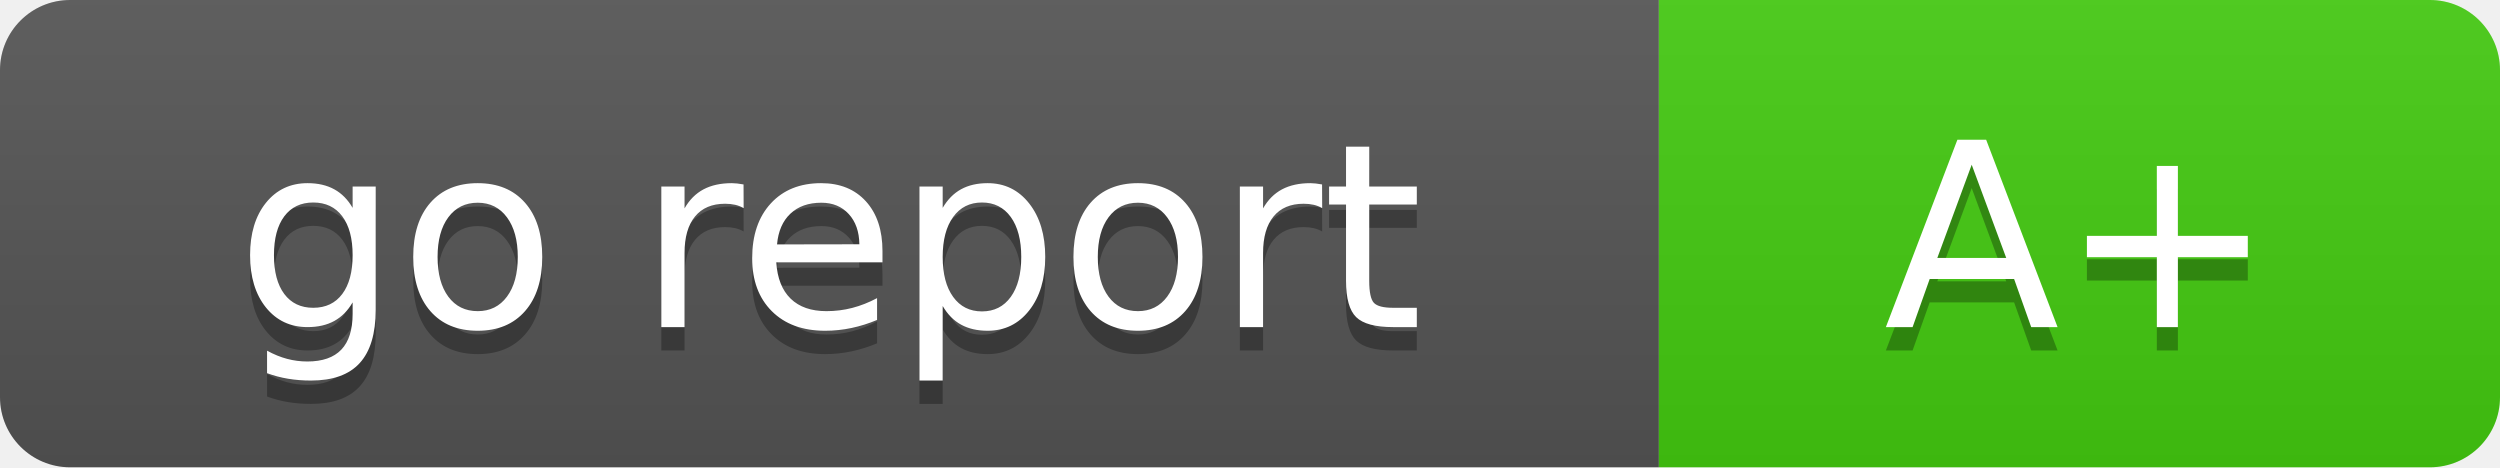
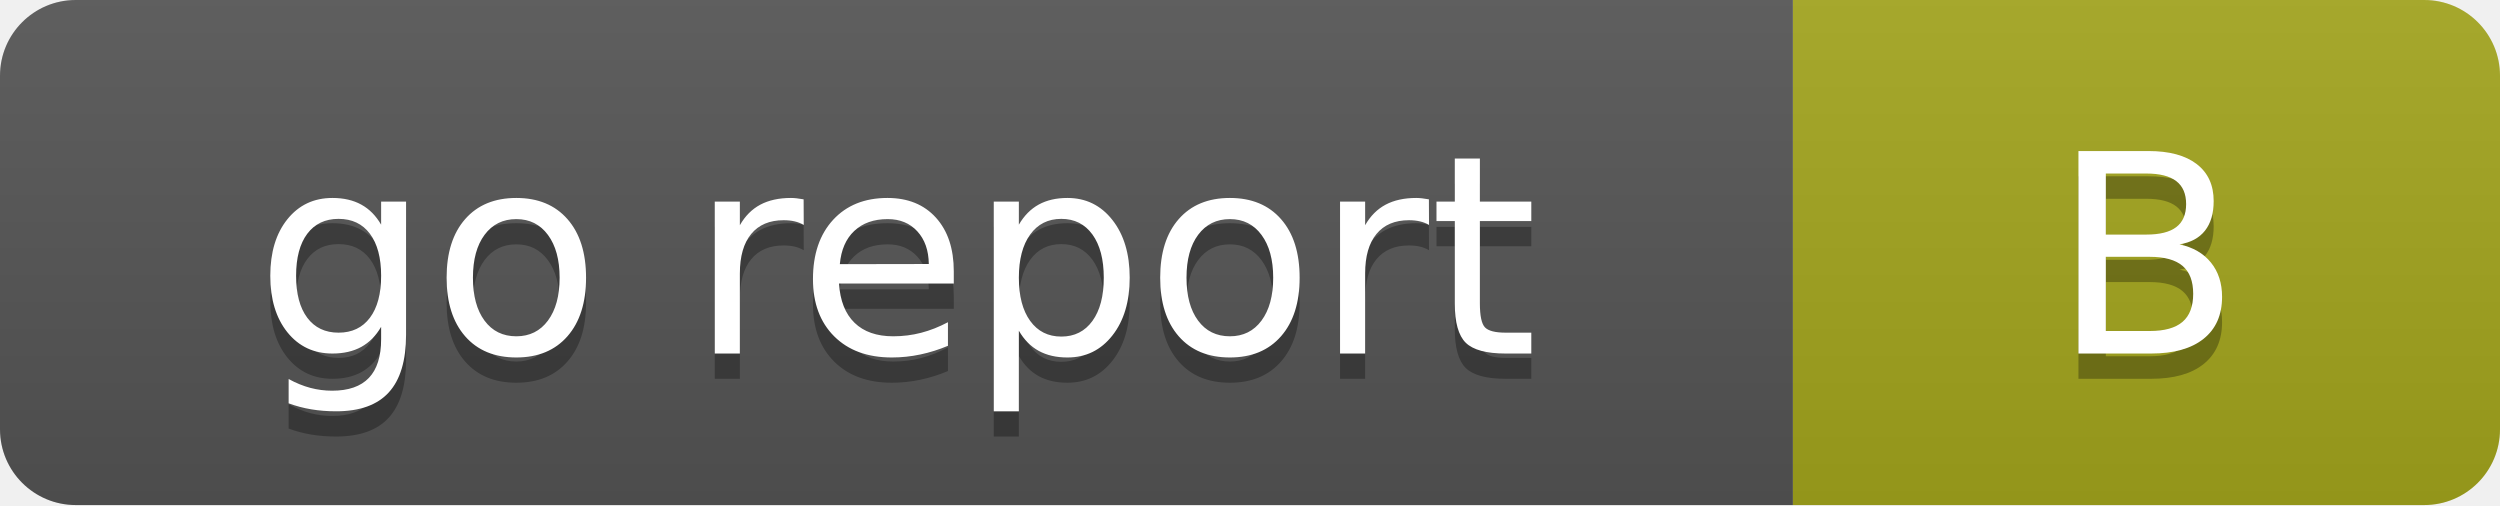
- <svg xmlns="http://www.w3.org/2000/svg" width="107" height="20" role="img" aria-label="go report: A+">
+ <svg xmlns="http://www.w3.org/2000/svg" width="99" height="20" role="img" aria-label="go report: B">
  <linearGradient id="s" x2="0" y2="100%">
    <stop offset="0" stop-color="#bbb" stop-opacity=".1" />
    <stop offset="1" stop-opacity=".1" />
  </linearGradient>
  <clipPath id="r">
-     <rect width="107" height="20" rx="3" fill="#fff" />
+     <rect width="99" height="20" rx="3" fill="#fff" />
  </clipPath>
  <g clip-path="url(#r)">
    <rect width="71" height="20" fill="#555" />
-     <rect x="71" width="36" height="20" fill="#44cc11" />
-     <rect width="107" height="20" fill="url(#s)" />
+     <rect x="71" width="28" height="20" fill="#a4a61d" />
+     <rect width="99" height="20" fill="url(#s)" />
  </g>
  <g fill="#fff" text-anchor="middle" font-family="Verdana,Geneva,DejaVu Sans,sans-serif" text-rendering="geometricPrecision" font-size="110">
    <text aria-hidden="true" x="355" y="150" fill="#010101" fill-opacity=".3" transform="scale(.1)" textLength="510">go report</text>
    <text x="355" y="140" transform="scale(.1)" fill="#fff" textLength="510">go report</text>
-     <text aria-hidden="true" x="890" y="150" fill="#010101" fill-opacity=".3" transform="scale(.1)" textLength="160">A+</text>
-     <text x="890" y="140" transform="scale(.1)" fill="#fff" textLength="160">A+</text>
+     <text aria-hidden="true" x="850" y="150" fill="#010101" fill-opacity=".3" transform="scale(.1)" textLength="80">B</text>
+     <text x="850" y="140" transform="scale(.1)" fill="#fff" textLength="80">B</text>
  </g>
</svg>
